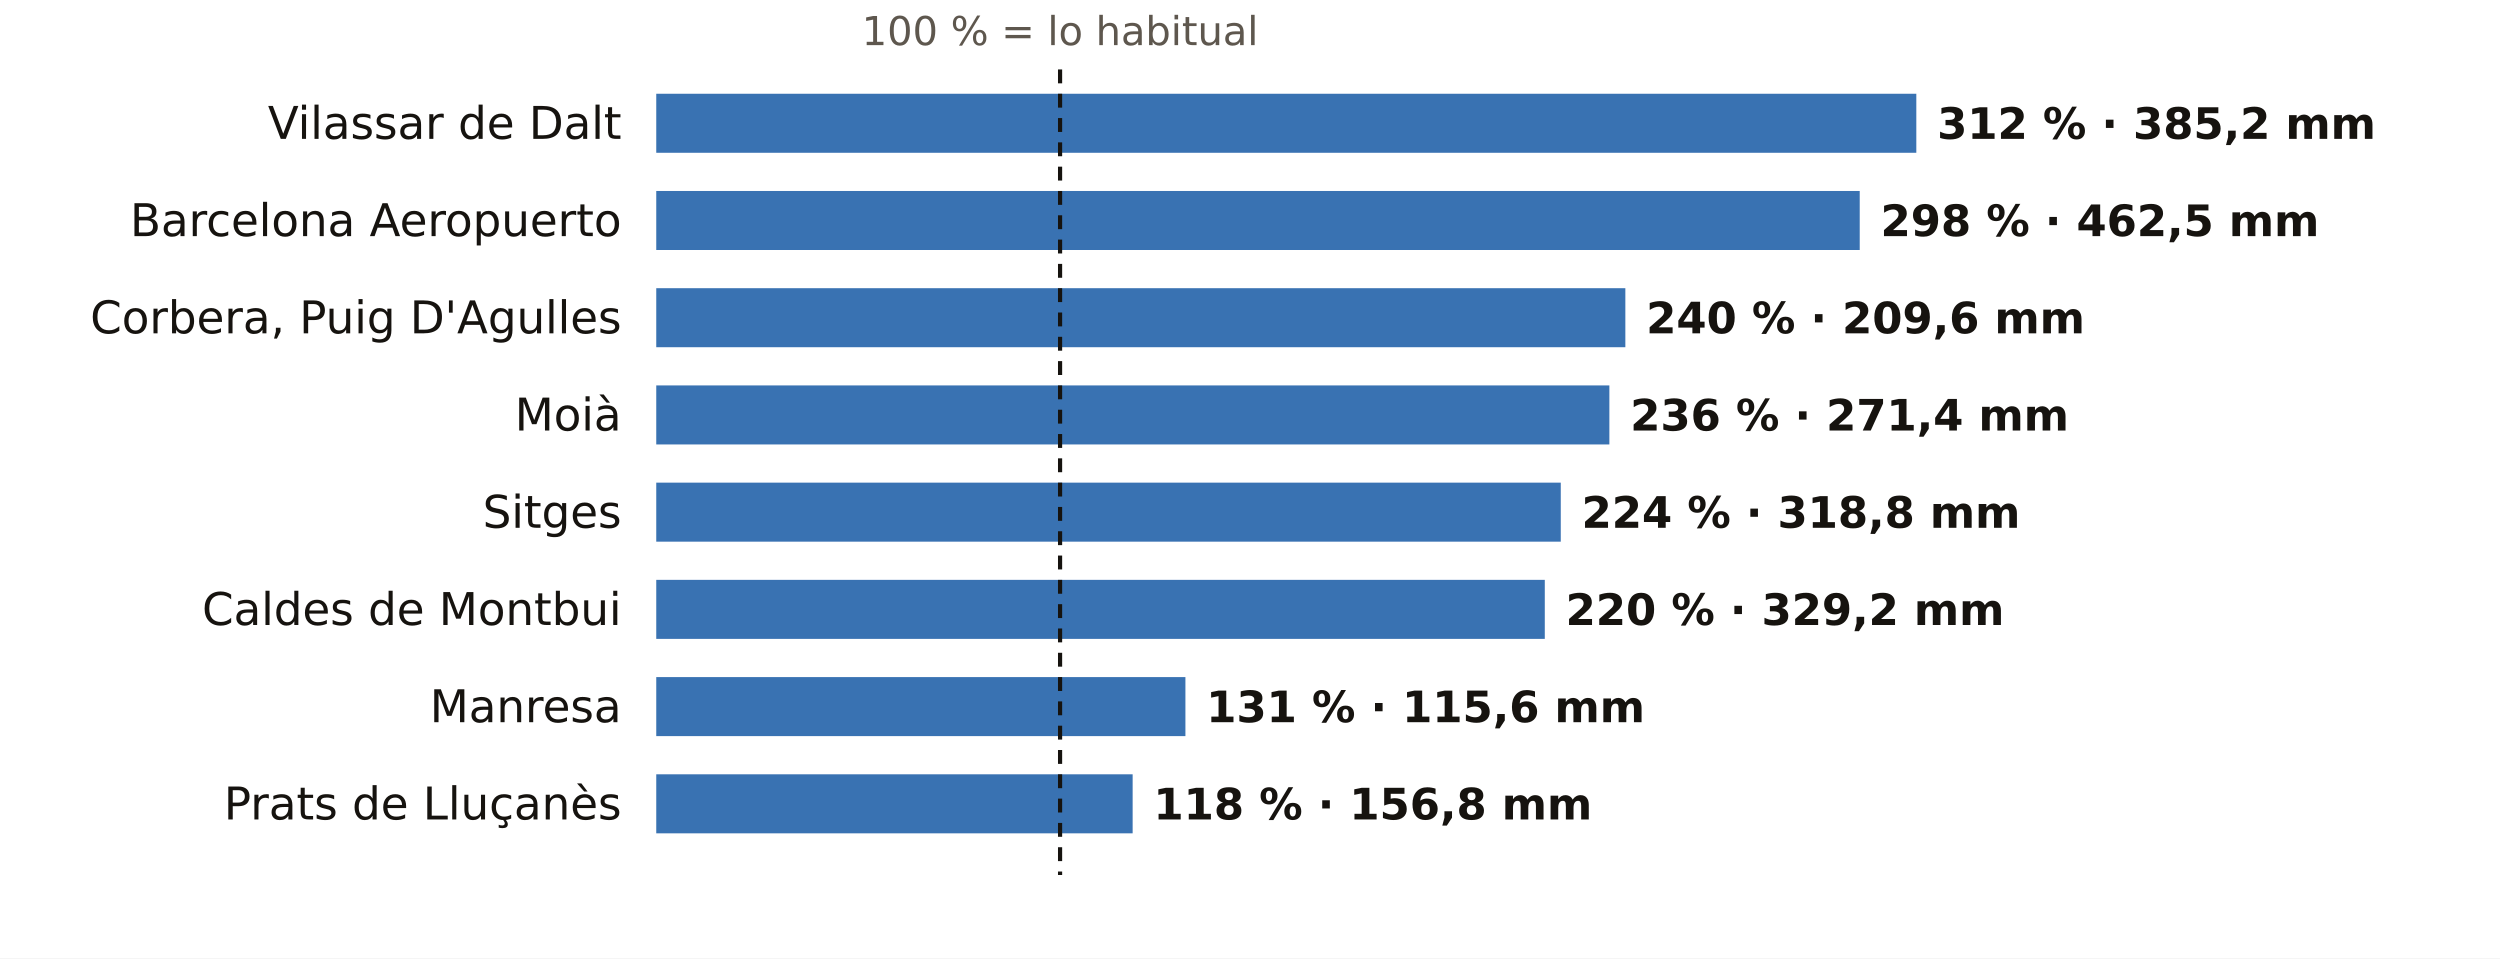
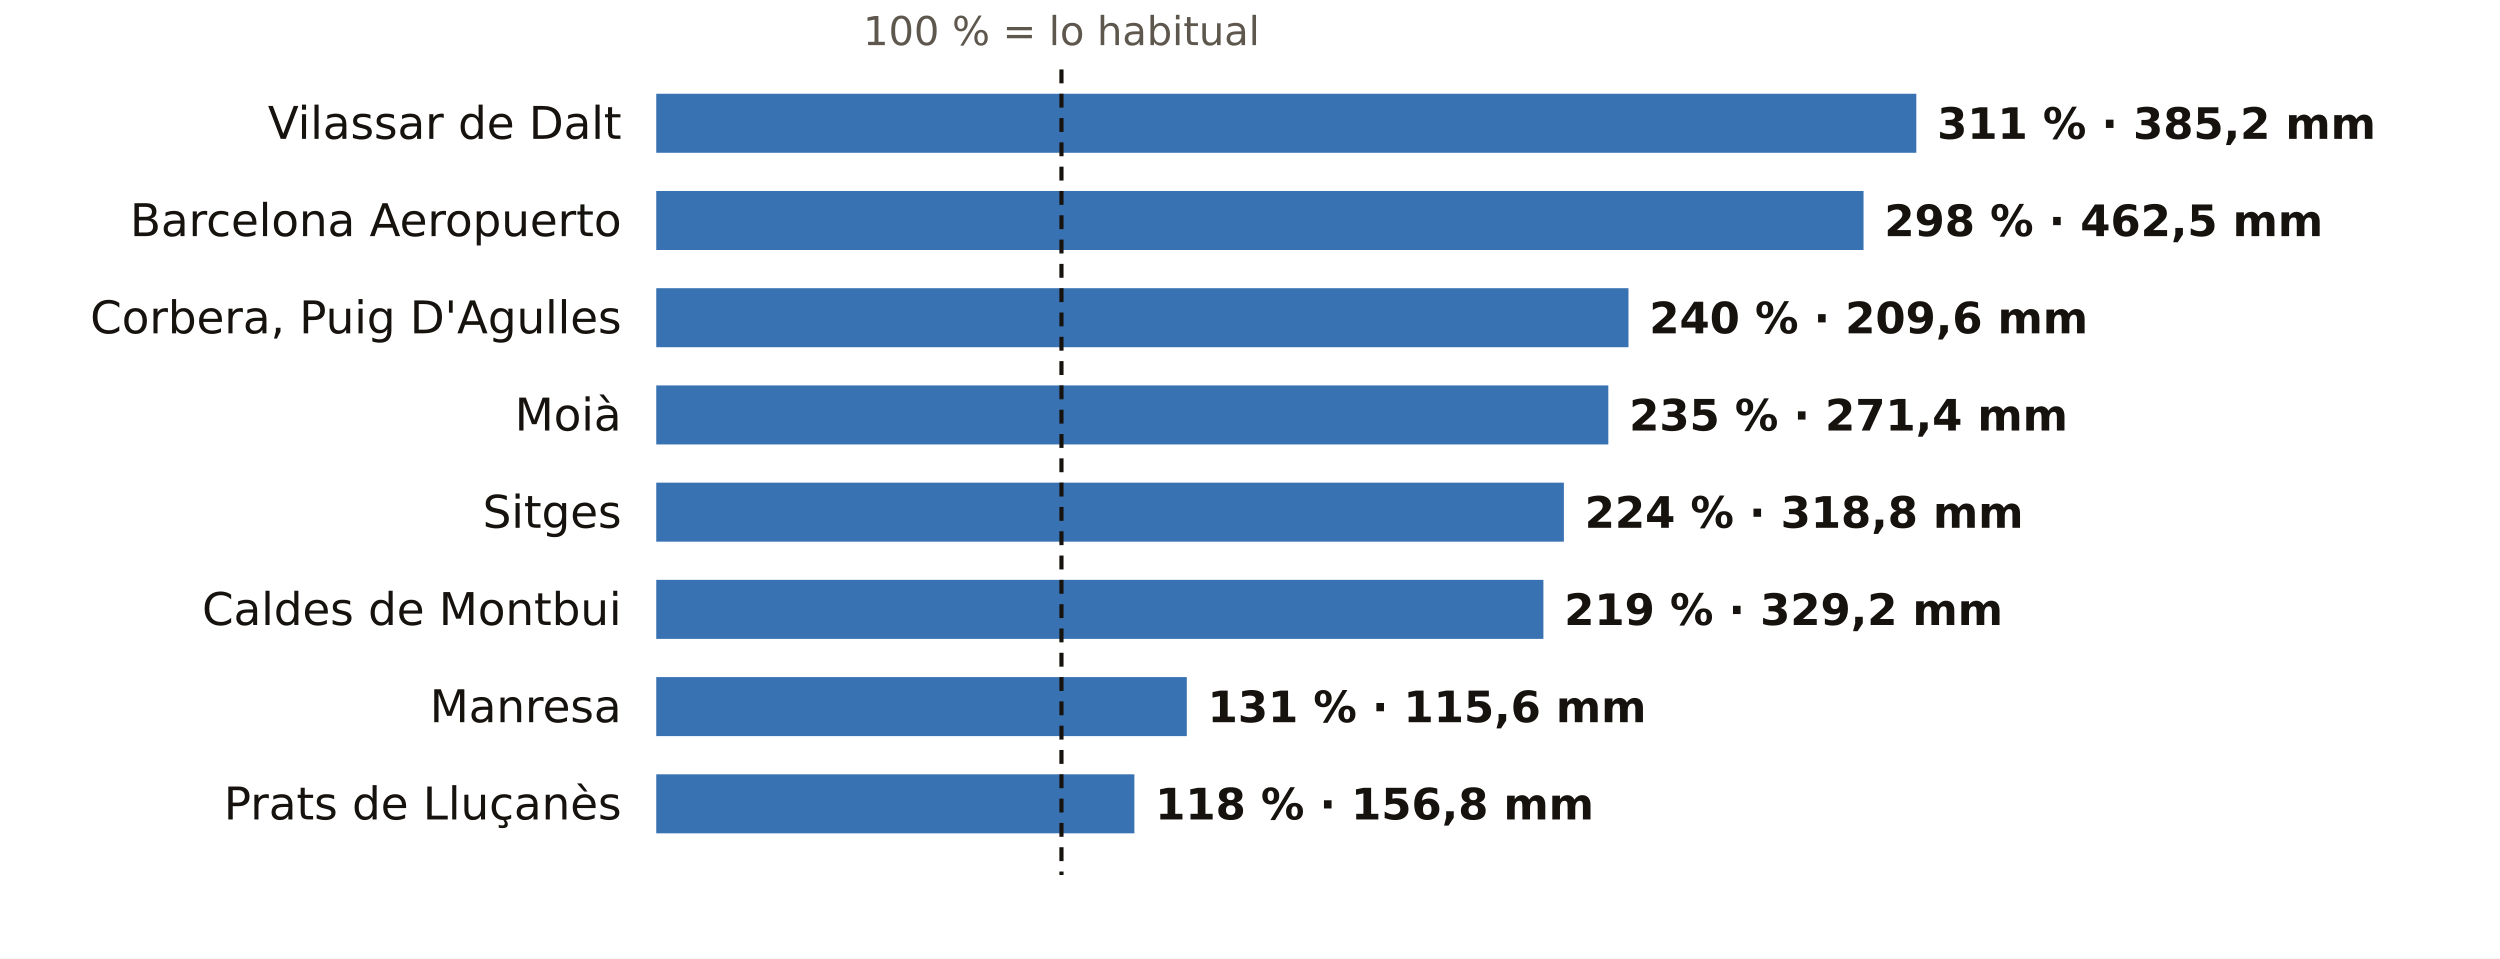
<svg xmlns="http://www.w3.org/2000/svg" viewBox="0 0 720 276" width="720" height="276" role="img" aria-label="El otoño en los pluviómetros de AEMET de Barcelona: % de lo habitual">
  <rect width="720" height="276" fill="#FFFFFF" />
-   <text x="305.3" y="13.0" font-size="11.5" fill="#5E574E" text-anchor="middle" font-weight="400" font-family="Public Sans, DejaVu Sans, Arial, sans-serif">100 % = lo habitual</text>
+   <text x="305.7" y="13.0" font-size="11.5" fill="#5E574E" text-anchor="middle" font-weight="400" font-family="Public Sans, DejaVu Sans, Arial, sans-serif">100 % = lo habitual</text>
  <text x="179.0" y="40.0" font-size="13" fill="#16130F" text-anchor="end" font-weight="500" font-family="Public Sans, DejaVu Sans, Arial, sans-serif">Vilassar de Dalt</text>
  <rect x="189" y="27" width="362.9" height="17" fill="#1F5FA8" opacity="0.88" />
-   <text x="557.9" y="40.0" font-size="12.5" fill="#16130F" text-anchor="start" font-weight="600" font-family="Public Sans, DejaVu Sans, Arial, sans-serif">312 % · 385,2 mm</text>
+   <text x="557.9" y="40.0" font-size="12.5" fill="#16130F" text-anchor="start" font-weight="600" font-family="Public Sans, DejaVu Sans, Arial, sans-serif">311 % · 385,2 mm</text>
  <text x="179.0" y="68.0" font-size="13" fill="#16130F" text-anchor="end" font-weight="500" font-family="Public Sans, DejaVu Sans, Arial, sans-serif">Barcelona Aeropuerto</text>
-   <rect x="189" y="55" width="346.6" height="17" fill="#1F5FA8" opacity="0.88" />
-   <text x="541.6" y="68.0" font-size="12.5" fill="#16130F" text-anchor="start" font-weight="600" font-family="Public Sans, DejaVu Sans, Arial, sans-serif">298 % · 462,5 mm</text>
+   <rect x="189" y="55" width="347.7" height="17" fill="#1F5FA8" opacity="0.88" />
+   <text x="542.7" y="68.0" font-size="12.5" fill="#16130F" text-anchor="start" font-weight="600" font-family="Public Sans, DejaVu Sans, Arial, sans-serif">298 % · 462,5 mm</text>
  <text x="179.0" y="96.0" font-size="13" fill="#16130F" text-anchor="end" font-weight="500" font-family="Public Sans, DejaVu Sans, Arial, sans-serif">Corbera, Puig D'Agulles</text>
-   <rect x="189" y="83" width="279.1" height="17" fill="#1F5FA8" opacity="0.88" />
-   <text x="474.1" y="96.0" font-size="12.5" fill="#16130F" text-anchor="start" font-weight="600" font-family="Public Sans, DejaVu Sans, Arial, sans-serif">240 % · 209,6 mm</text>
+   <rect x="189" y="83" width="280.0" height="17" fill="#1F5FA8" opacity="0.88" />
+   <text x="475.0" y="96.0" font-size="12.5" fill="#16130F" text-anchor="start" font-weight="600" font-family="Public Sans, DejaVu Sans, Arial, sans-serif">240 % · 209,6 mm</text>
  <text x="179.0" y="124.0" font-size="13" fill="#16130F" text-anchor="end" font-weight="500" font-family="Public Sans, DejaVu Sans, Arial, sans-serif">Moià</text>
-   <rect x="189" y="111" width="274.5" height="17" fill="#1F5FA8" opacity="0.88" />
-   <text x="469.5" y="124.0" font-size="12.5" fill="#16130F" text-anchor="start" font-weight="600" font-family="Public Sans, DejaVu Sans, Arial, sans-serif">236 % · 271,4 mm</text>
+   <rect x="189" y="111" width="274.2" height="17" fill="#1F5FA8" opacity="0.88" />
+   <text x="469.2" y="124.0" font-size="12.5" fill="#16130F" text-anchor="start" font-weight="600" font-family="Public Sans, DejaVu Sans, Arial, sans-serif">235 % · 271,4 mm</text>
  <text x="179.0" y="152.0" font-size="13" fill="#16130F" text-anchor="end" font-weight="500" font-family="Public Sans, DejaVu Sans, Arial, sans-serif">Sitges</text>
-   <rect x="189" y="139" width="260.5" height="17" fill="#1F5FA8" opacity="0.88" />
-   <text x="455.5" y="152.0" font-size="12.5" fill="#16130F" text-anchor="start" font-weight="600" font-family="Public Sans, DejaVu Sans, Arial, sans-serif">224 % · 318,8 mm</text>
+   <rect x="189" y="139" width="261.4" height="17" fill="#1F5FA8" opacity="0.88" />
+   <text x="456.4" y="152.0" font-size="12.5" fill="#16130F" text-anchor="start" font-weight="600" font-family="Public Sans, DejaVu Sans, Arial, sans-serif">224 % · 318,8 mm</text>
  <text x="179.0" y="180.0" font-size="13" fill="#16130F" text-anchor="end" font-weight="500" font-family="Public Sans, DejaVu Sans, Arial, sans-serif">Caldes de Montbui</text>
-   <rect x="189" y="167" width="255.9" height="17" fill="#1F5FA8" opacity="0.88" />
-   <text x="450.9" y="180.0" font-size="12.5" fill="#16130F" text-anchor="start" font-weight="600" font-family="Public Sans, DejaVu Sans, Arial, sans-serif">220 % · 329,2 mm</text>
+   <rect x="189" y="167" width="255.5" height="17" fill="#1F5FA8" opacity="0.88" />
+   <text x="450.5" y="180.0" font-size="12.5" fill="#16130F" text-anchor="start" font-weight="600" font-family="Public Sans, DejaVu Sans, Arial, sans-serif">219 % · 329,2 mm</text>
  <text x="179.0" y="208.0" font-size="13" fill="#16130F" text-anchor="end" font-weight="500" font-family="Public Sans, DejaVu Sans, Arial, sans-serif">Manresa</text>
-   <rect x="189" y="195" width="152.4" height="17" fill="#1F5FA8" opacity="0.88" />
-   <text x="347.4" y="208.0" font-size="12.5" fill="#16130F" text-anchor="start" font-weight="600" font-family="Public Sans, DejaVu Sans, Arial, sans-serif">131 % · 115,6 mm</text>
+   <rect x="189" y="195" width="152.8" height="17" fill="#1F5FA8" opacity="0.88" />
+   <text x="347.8" y="208.0" font-size="12.5" fill="#16130F" text-anchor="start" font-weight="600" font-family="Public Sans, DejaVu Sans, Arial, sans-serif">131 % · 115,6 mm</text>
  <text x="179.0" y="236.0" font-size="13" fill="#16130F" text-anchor="end" font-weight="500" font-family="Public Sans, DejaVu Sans, Arial, sans-serif">Prats de Lluçanès</text>
-   <rect x="189" y="223" width="137.2" height="17" fill="#1F5FA8" opacity="0.88" />
-   <text x="332.2" y="236.0" font-size="12.5" fill="#16130F" text-anchor="start" font-weight="600" font-family="Public Sans, DejaVu Sans, Arial, sans-serif">118 % · 156,8 mm</text>
-   <line x1="305.3" x2="305.3" y1="20" y2="252" stroke="#16130F" stroke-width="1.2" stroke-dasharray="4 3" />
+   <rect x="189" y="223" width="137.7" height="17" fill="#1F5FA8" opacity="0.88" />
+   <text x="332.7" y="236.0" font-size="12.5" fill="#16130F" text-anchor="start" font-weight="600" font-family="Public Sans, DejaVu Sans, Arial, sans-serif">118 % · 156,8 mm</text>
+   <line x1="305.7" x2="305.7" y1="20" y2="252" stroke="#16130F" stroke-width="1.2" stroke-dasharray="4 3" />
</svg>
